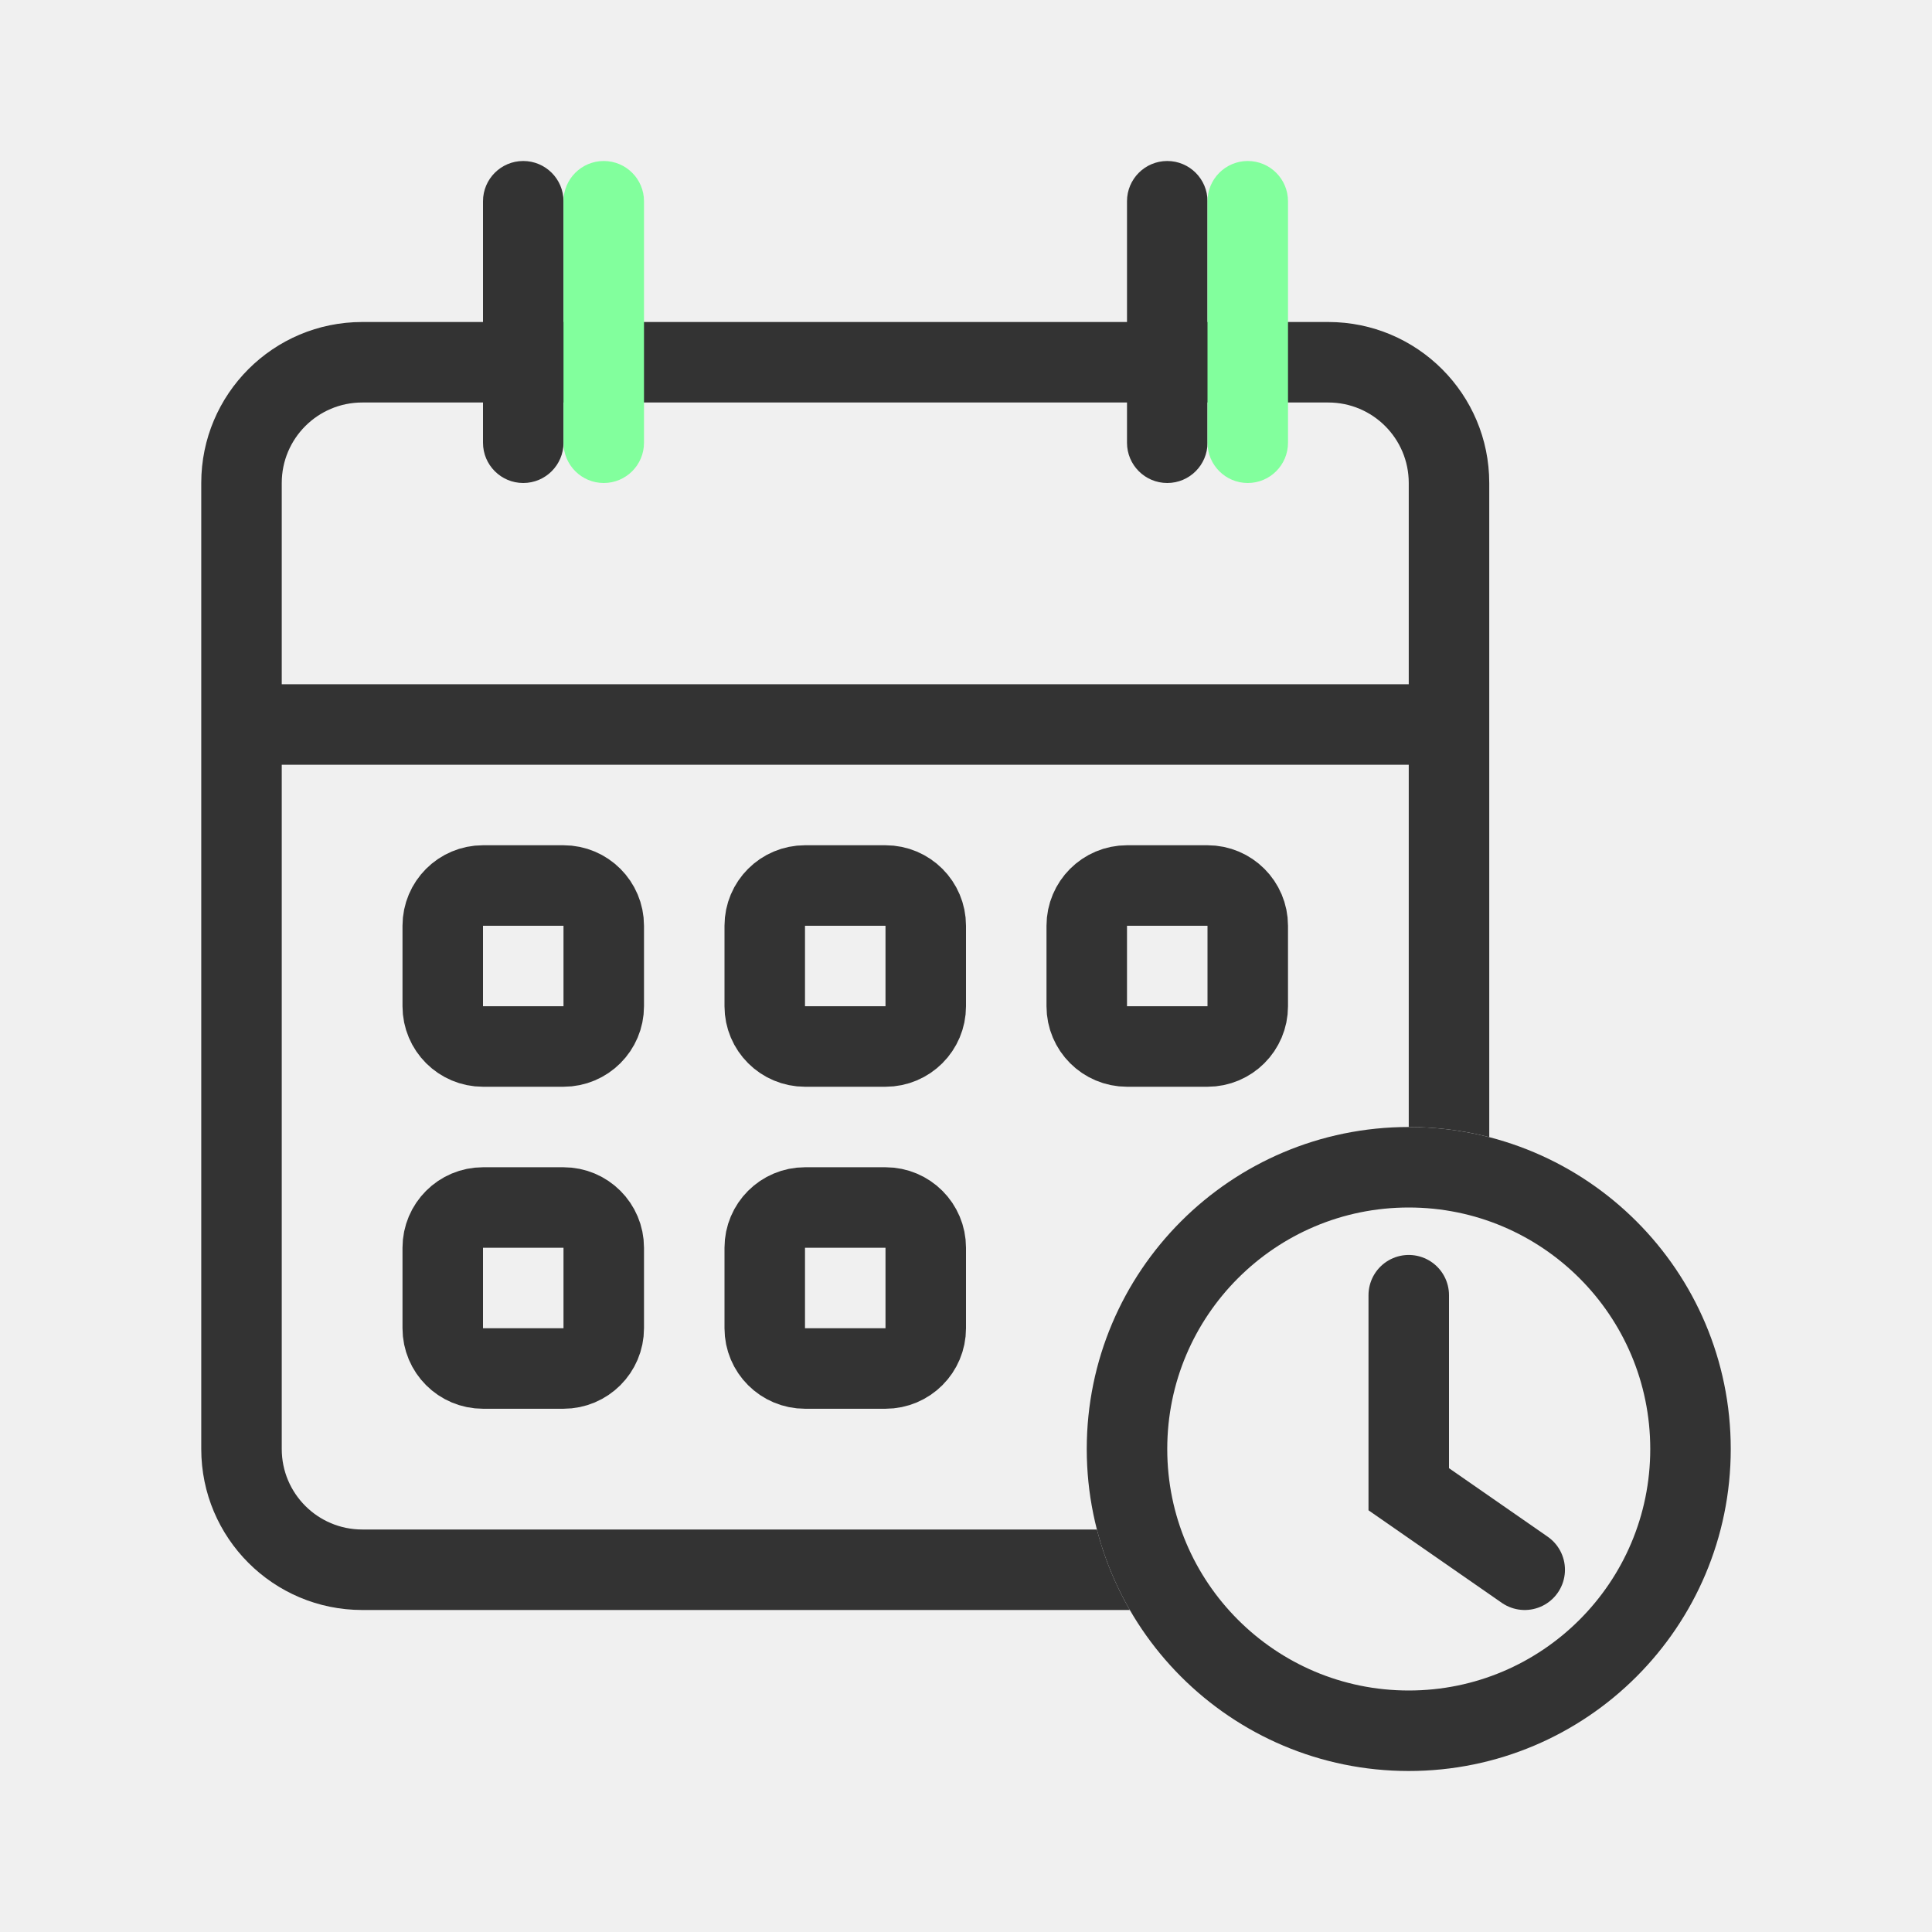
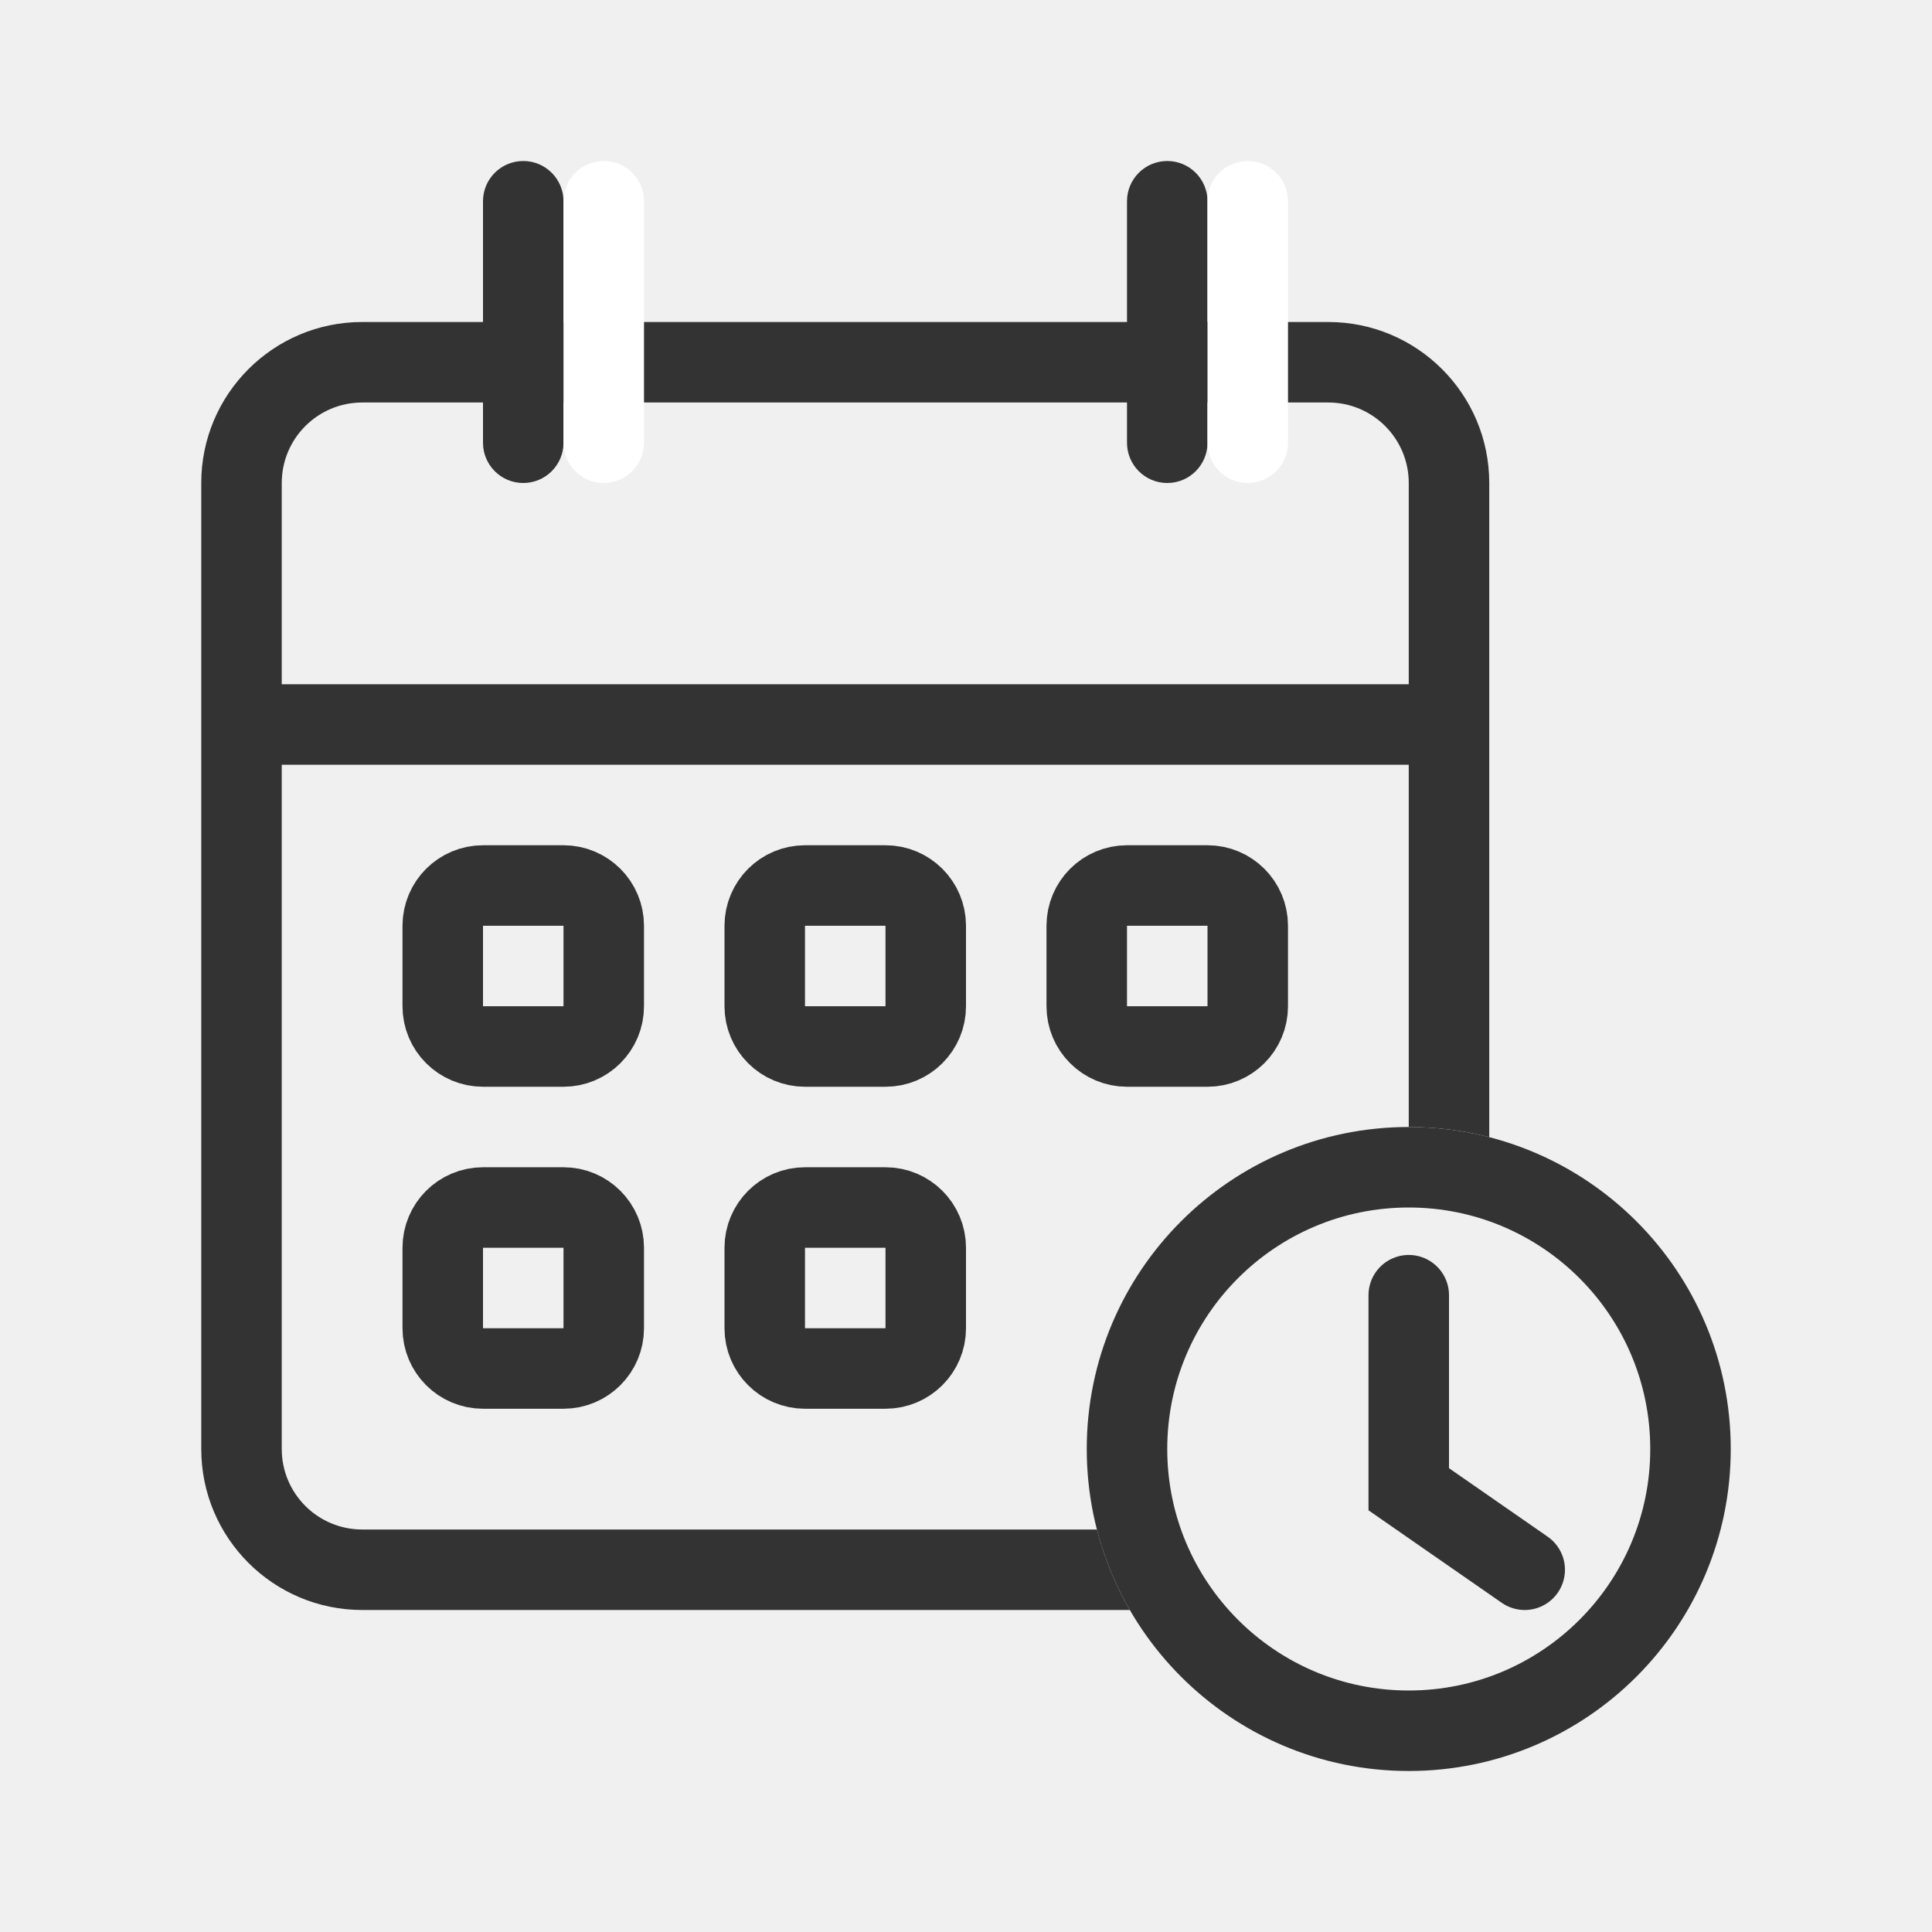
<svg xmlns="http://www.w3.org/2000/svg" width="48" height="48" viewBox="0 0 48 48" fill="none">
  <rect x="12" y="4" width="2" height="8" rx="1" fill="#333333" />
  <rect x="28" y="4" width="2" height="8" rx="1" fill="#333333" />
  <rect x="11" y="22" width="4" height="4" rx="1" stroke="#333333" stroke-width="2" />
  <rect x="19" y="22" width="4" height="4" rx="1" stroke="#333333" stroke-width="2" />
  <rect x="27" y="22" width="4" height="4" rx="1" stroke="#333333" stroke-width="2" />
  <rect x="11" y="30" width="4" height="4" rx="1" stroke="#333333" stroke-width="2" />
  <rect x="19" y="30" width="4" height="4" rx="1" stroke="#333333" stroke-width="2" />
  <path fill-rule="evenodd" clip-rule="evenodd" d="M9 10H33C34.105 10 35 10.895 35 12V28C35.691 28 36.361 28.087 37 28.252V12C37 9.791 35.209 8 33 8H9C6.791 8 5 9.791 5 12V36C5 38.209 6.791 40 9 40H28.07C27.712 39.381 27.435 38.709 27.252 38H9C7.895 38 7 37.105 7 36V12C7 10.895 7.895 10 9 10Z" fill="#333333" />
-   <rect x="14" y="4" width="2" height="8" rx="1" fill="#82FF9D" />
-   <rect x="30" y="4" width="2" height="8" rx="1" fill="#82FF9D" />
+   <rect x="14" y="4" width="2" height="8" rx="1" fill="white" />
+   <rect x="30" y="4" width="2" height="8" rx="1" fill="white" />
  <line x1="6" y1="18" x2="36" y2="18" stroke="#333333" stroke-width="2" />
  <circle cx="35" cy="36" r="7" stroke="#333333" stroke-width="2" />
  <path d="M35 32.179V37L37.881 39" stroke="#333333" stroke-width="2" stroke-linecap="round" />
</svg>
